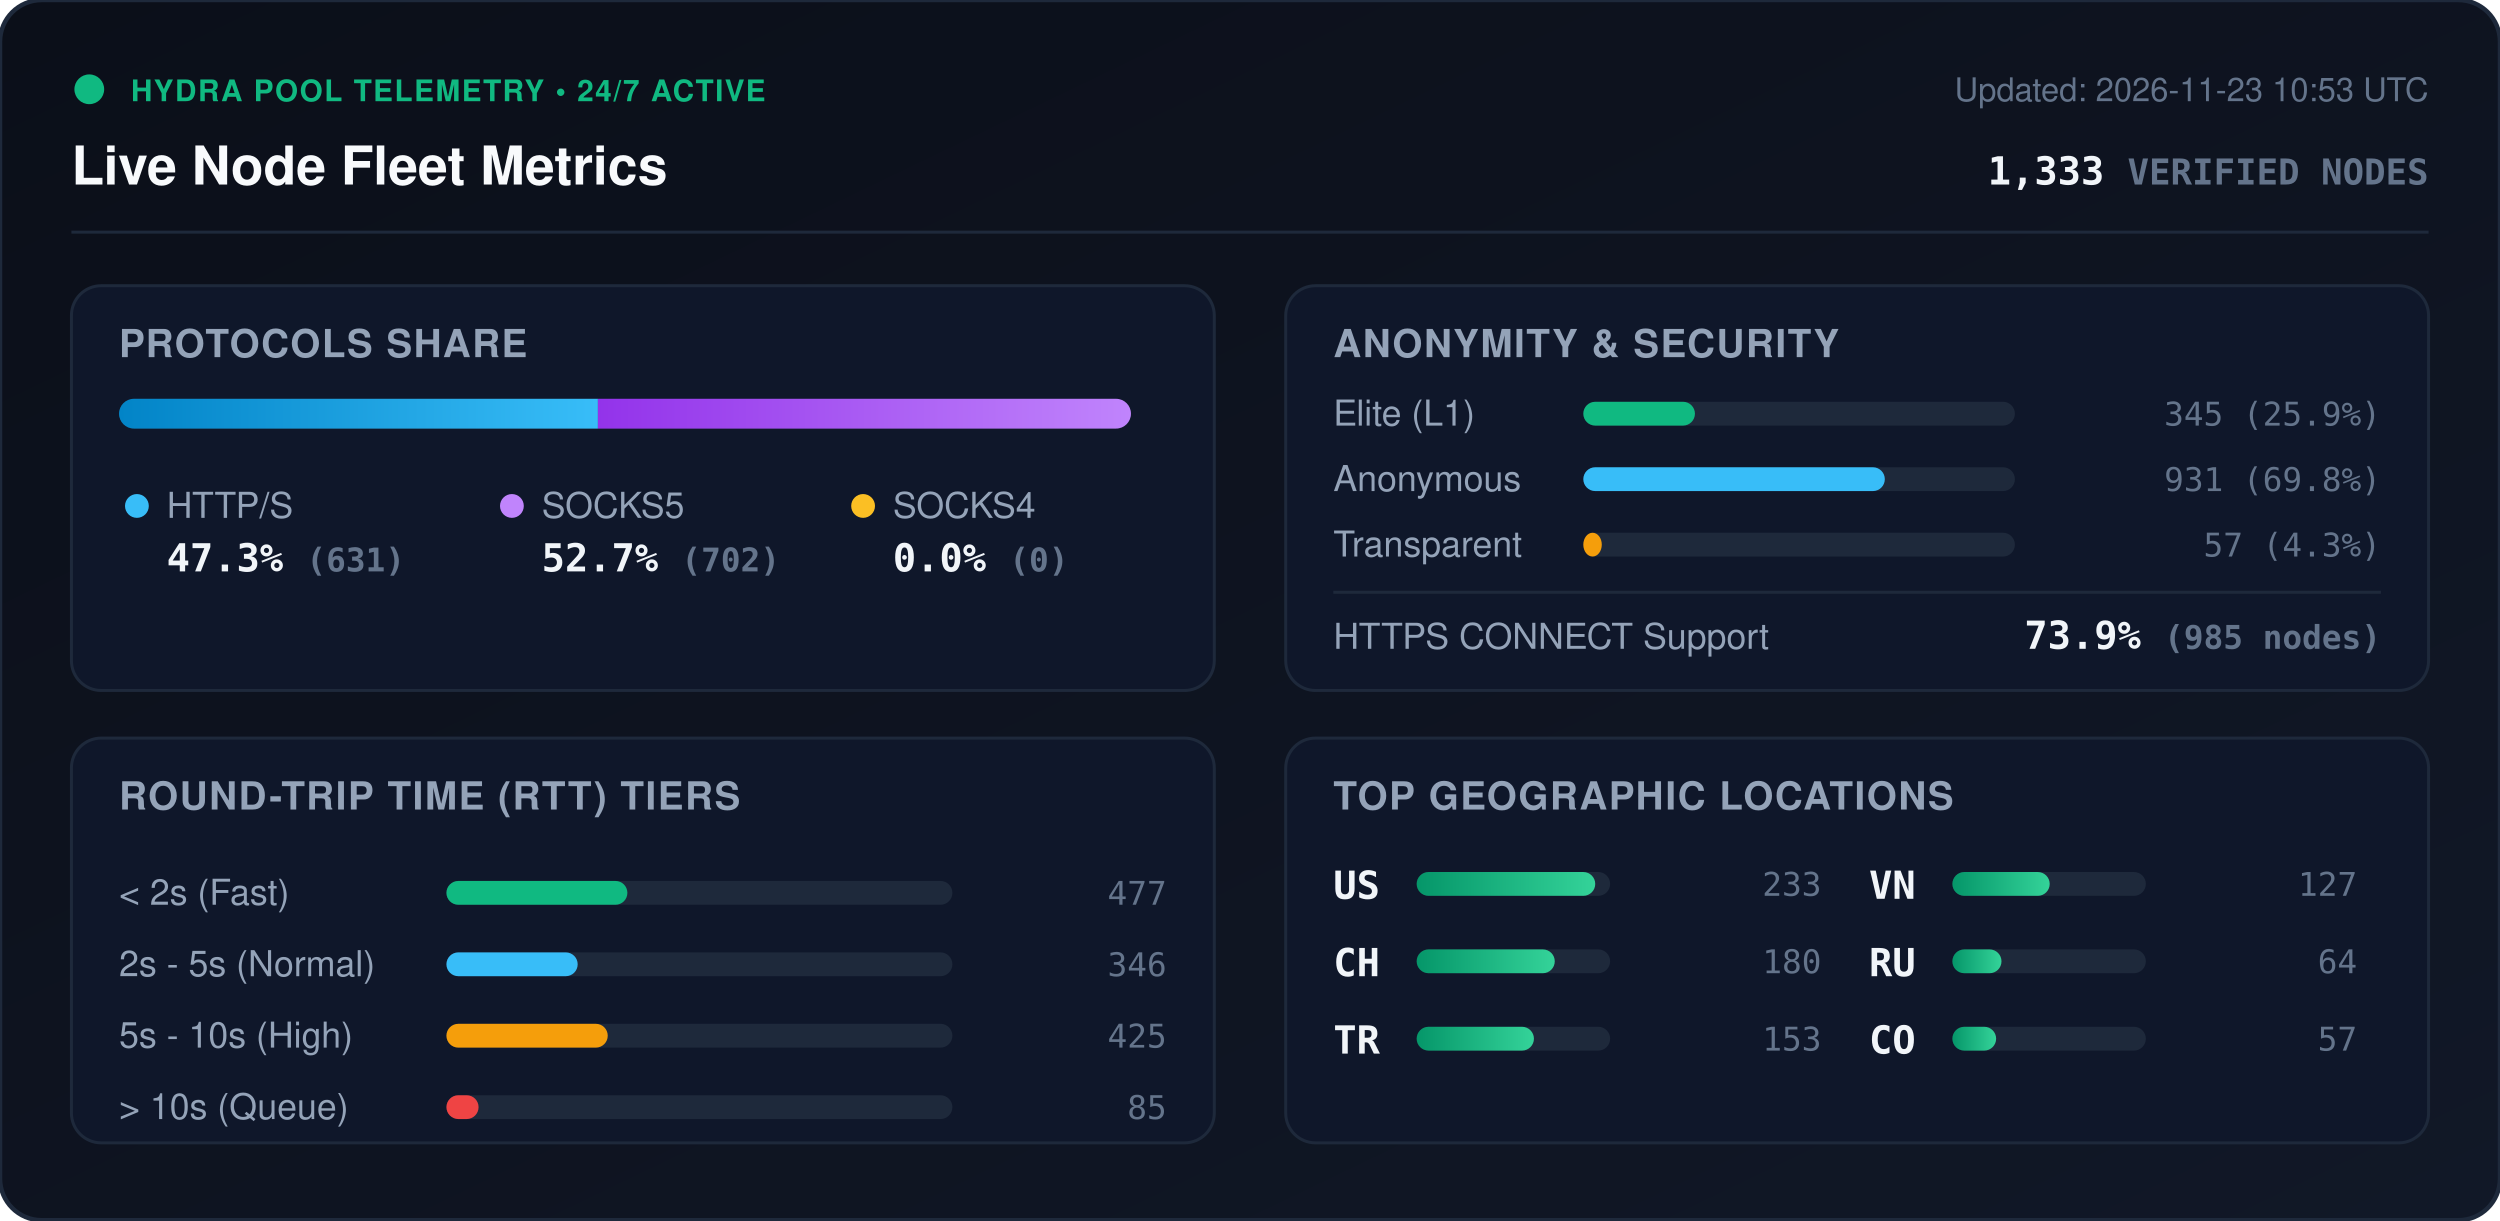
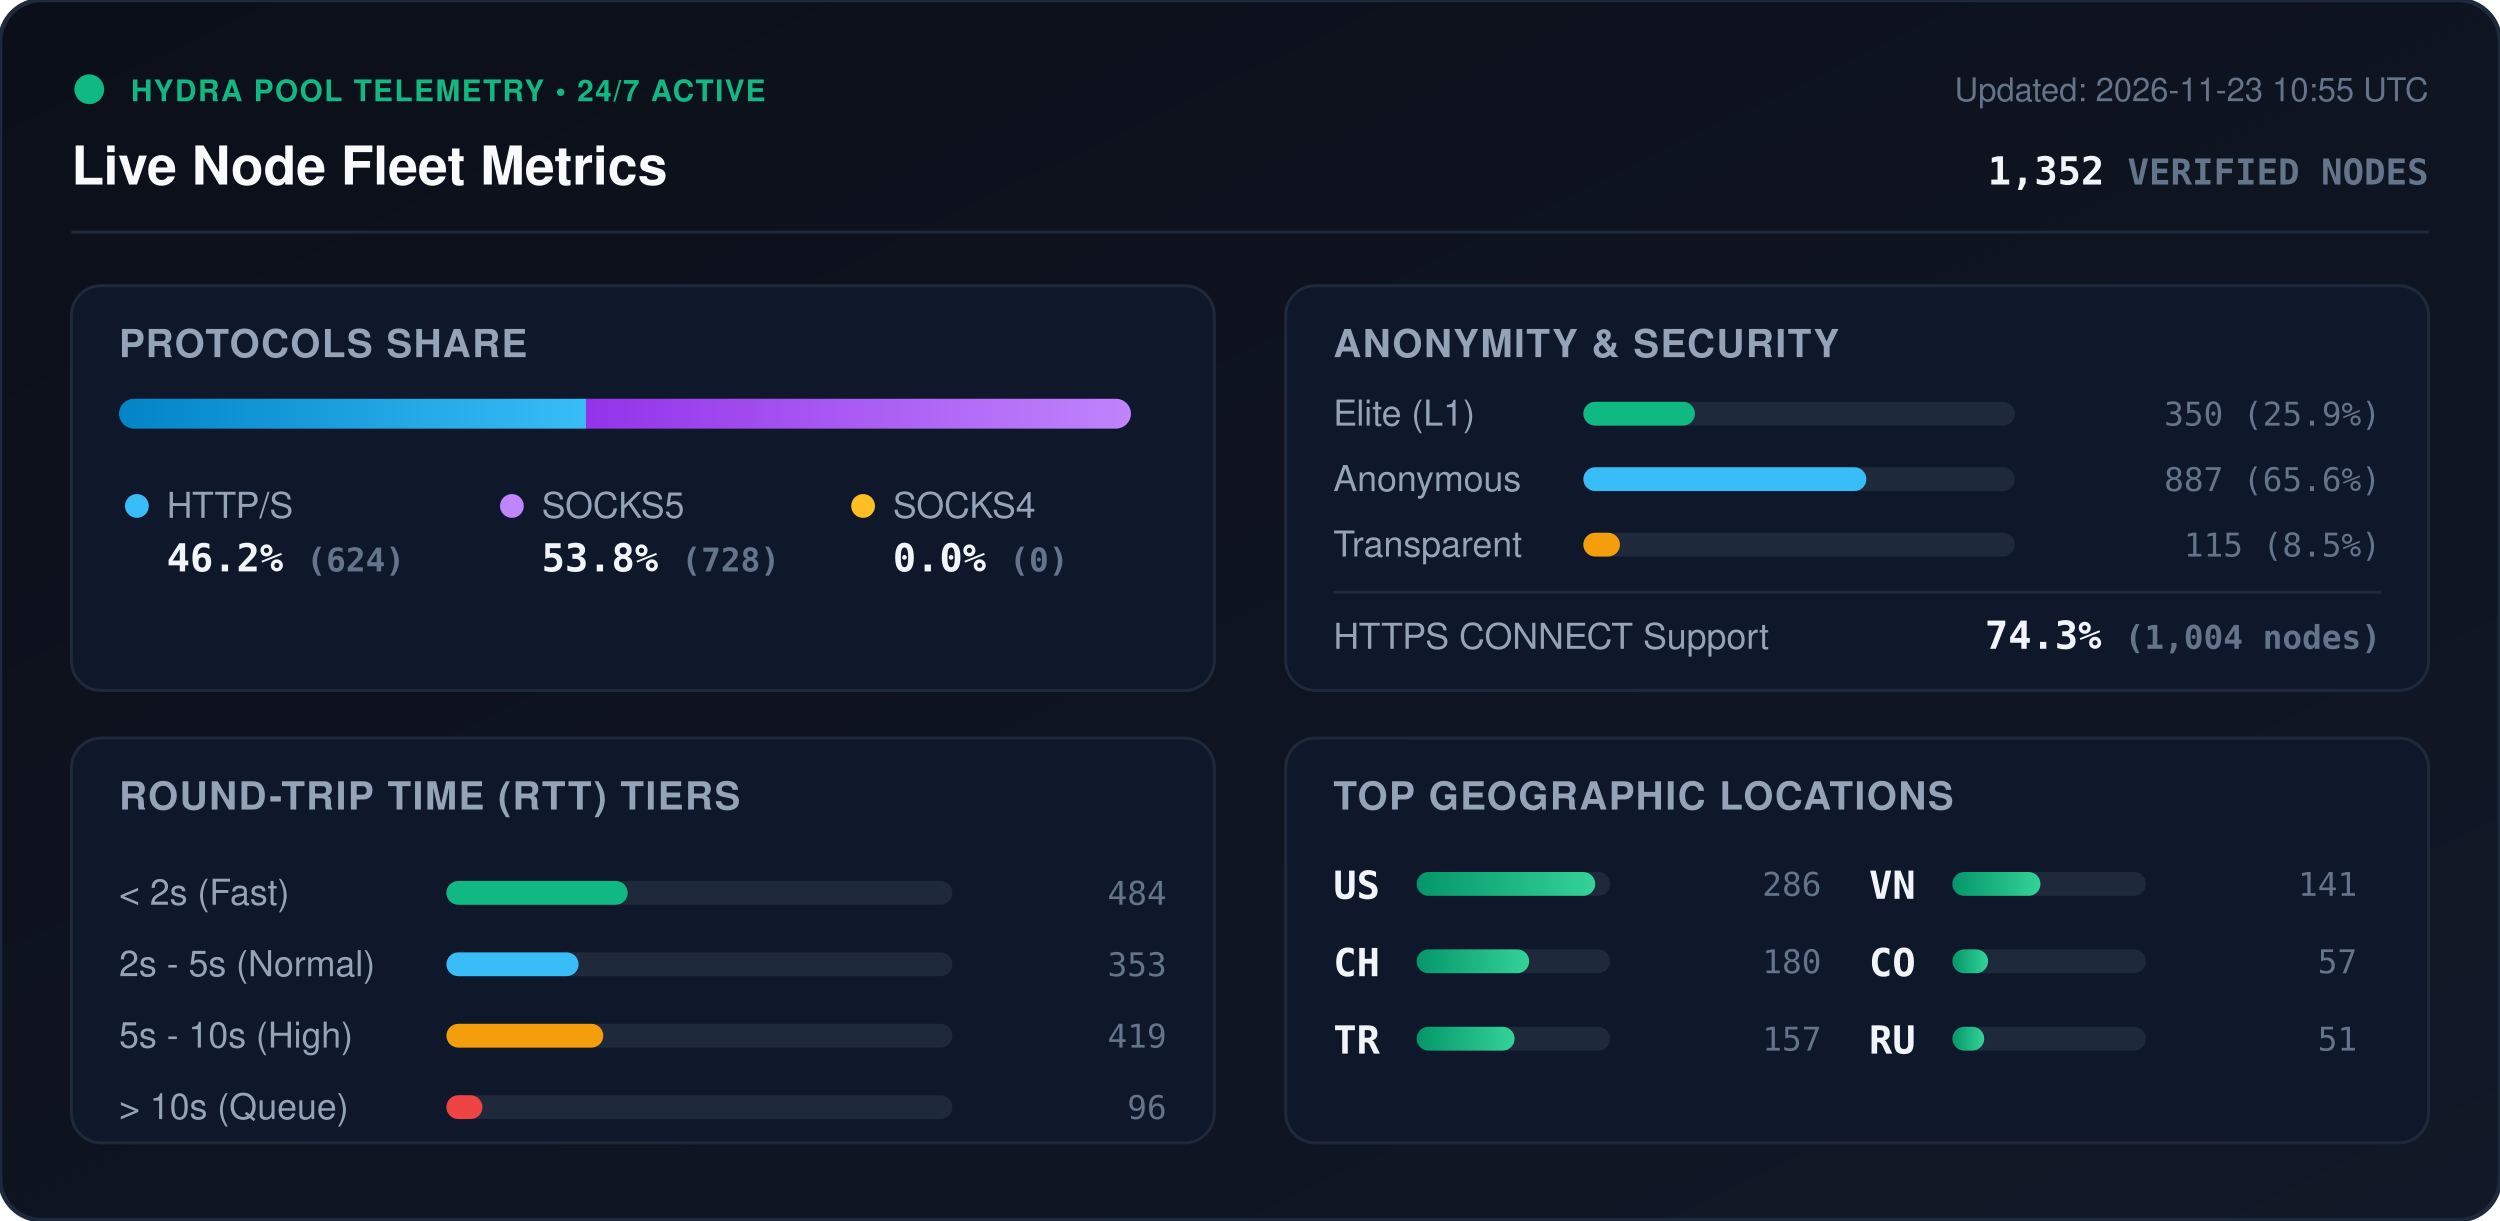
<svg xmlns="http://www.w3.org/2000/svg" viewBox="0 0 840 410" width="840" height="410" style="max-width: 100%; height: auto;">
  <defs>
    <linearGradient id="bg" x1="0%" y1="0%" x2="100%" y2="100%">
      <stop offset="0%" stop-color="#0b0f19" />
      <stop offset="100%" stop-color="#111827" />
    </linearGradient>
    <linearGradient id="bar-http" x1="0%" y1="0%" x2="100%" y2="0%">
      <stop offset="0%" stop-color="#0284c7" />
      <stop offset="100%" stop-color="#38bdf8" />
    </linearGradient>
    <linearGradient id="bar-socks5" x1="0%" y1="0%" x2="100%" y2="0%">
      <stop offset="0%" stop-color="#9333ea" />
      <stop offset="100%" stop-color="#c084fc" />
    </linearGradient>
    <linearGradient id="bar-socks4" x1="0%" y1="0%" x2="100%" y2="0%">
      <stop offset="0%" stop-color="#d97706" />
      <stop offset="100%" stop-color="#fbbf24" />
    </linearGradient>
    <linearGradient id="bar-green" x1="0%" y1="0%" x2="100%" y2="0%">
      <stop offset="0%" stop-color="#059669" />
      <stop offset="100%" stop-color="#34d399" />
    </linearGradient>
    <clipPath id="prog-track-clip">
      <rect width="340.0" height="10" rx="5" />
    </clipPath>
    <style>
      .title { font: 700 18px -apple-system, BlinkMacSystemFont, 'Segoe UI', Helvetica, Arial, sans-serif; fill: #f8fafc; }
      .sub { font: 500 11px -apple-system, BlinkMacSystemFont, 'Segoe UI', Helvetica, Arial, sans-serif; fill: #64748b; }
      .section-hdr { font: 600 13px -apple-system, BlinkMacSystemFont, 'Segoe UI', Helvetica, Arial, sans-serif; fill: #94a3b8; letter-spacing: 0.5px; }
      .metric-val { font: 700 13px -apple-system, BlinkMacSystemFont, 'Segoe UI', Helvetica, Arial, sans-serif; fill: #f1f5f9; }
      .metric-lbl { font: 500 12px -apple-system, BlinkMacSystemFont, 'Segoe UI', Helvetica, Arial, sans-serif; fill: #94a3b8; }
      .badge-txt { font: 700 10px -apple-system, BlinkMacSystemFont, 'Segoe UI', Helvetica, Arial, sans-serif; fill: #10b981; letter-spacing: 0.5px; }
      .mono { font-family: ui-monospace, SFMono-Regular, Menlo, Monaco, Consolas, monospace; }
      .pulse { animation: beacon 2s infinite ease-in-out; }
      @keyframes beacon { 0%, 100% { opacity: 1; } 50% { opacity: 0.35; } }
    </style>
  </defs>
  <rect width="840" height="410" rx="14" fill="url(#bg)" stroke="#1e293b" stroke-width="1.5" />
  <g transform="translate(24, 24)">
    <circle cx="6" cy="6" r="5" fill="#10b981" class="pulse" />
    <text x="20" y="10" class="badge-txt">HYDRA POOL TELEMETRY • 24/7 ACTIVE</text>
    <text x="0" y="38" class="title">Live Node Fleet Metrics</text>
-     <text x="792" y="10" text-anchor="end" class="sub">Updated: 2026-11-23 10:53 UTC</text>
-     <text x="792" y="38" text-anchor="end" class="metric-val mono" fill="#38bdf8">1,333 <tspan font-size="12" fill="#64748b">VERIFIED NODES</tspan>
+     <text x="792" y="10" text-anchor="end" class="sub">Updated: 2026-11-23 10:55 UTC</text>
+     <text x="792" y="38" text-anchor="end" class="metric-val mono" fill="#38bdf8">1,352 <tspan font-size="12" fill="#64748b">VERIFIED NODES</tspan>
    </text>
  </g>
  <line x1="24" y1="78" x2="816" y2="78" stroke="#1e293b" stroke-width="1" />
  <g transform="translate(24, 96)">
    <rect width="384" height="136" rx="10" fill="#0f172a" stroke="#1e293b" />
    <text x="16" y="24" class="section-hdr">PROTOCOLS SHARE</text>
    <g transform="translate(16, 38)">
      <rect width="340.0" height="10" rx="5" fill="#1e293b" />
      <g clip-path="url(#prog-track-clip)">
-         <rect x="0" width="160.9" height="10" fill="url(#bar-http)" />
-         <rect x="160.9" width="179.1" height="10" fill="url(#bar-socks5)" />
+         <rect x="0" width="156.9" height="10" fill="url(#bar-http)" />
+         <rect x="156.9" width="183.1" height="10" fill="url(#bar-socks5)" />
        <rect x="340.0" width="0.0" height="10" fill="url(#bar-socks4)" />
      </g>
    </g>
    <g transform="translate(16, 68)">
      <circle cx="6" cy="6" r="4" fill="#38bdf8" />
      <text x="16" y="10" class="metric-lbl">HTTP/S</text>
-       <text x="16" y="28" class="metric-val mono">47.3% <tspan font-size="11" fill="#64748b">(631)</tspan>
+       <text x="16" y="28" class="metric-val mono">46.2% <tspan font-size="11" fill="#64748b">(624)</tspan>
      </text>
      <circle cx="132" cy="6" r="4" fill="#c084fc" />
      <text x="142" y="10" class="metric-lbl">SOCKS5</text>
-       <text x="142" y="28" class="metric-val mono">52.7% <tspan font-size="11" fill="#64748b">(702)</tspan>
+       <text x="142" y="28" class="metric-val mono">53.8% <tspan font-size="11" fill="#64748b">(728)</tspan>
      </text>
      <circle cx="250" cy="6" r="4" fill="#fbbf24" />
      <text x="260" y="10" class="metric-lbl">SOCKS4</text>
      <text x="260" y="28" class="metric-val mono">0.0% <tspan font-size="11" fill="#64748b">(0)</tspan>
      </text>
    </g>
  </g>
  <g transform="translate(432, 96)">
    <rect width="384" height="136" rx="10" fill="#0f172a" stroke="#1e293b" />
    <text x="16" y="24" class="section-hdr">ANONYMITY &amp; SECURITY</text>
    <text x="16" y="47" class="metric-lbl">Elite (L1)</text>
    <rect x="100" y="39" width="145.0" height="8" rx="4" fill="#1e293b" />
    <rect x="100" y="39" width="37.5" height="8" rx="4" fill="#10b981" />
-     <text x="368" y="47" text-anchor="end" class="mono sub" fill="#e2e8f0">345 (25.9%)</text>
+     <text x="368" y="47" text-anchor="end" class="mono sub" fill="#e2e8f0">350 (25.9%)</text>
    <text x="16" y="69" class="metric-lbl">Anonymous</text>
    <rect x="100" y="61" width="145.0" height="8" rx="4" fill="#1e293b" />
-     <rect x="100" y="61" width="101.3" height="8" rx="4" fill="#38bdf8" />
-     <text x="368" y="69" text-anchor="end" class="mono sub" fill="#e2e8f0">931 (69.8%)</text>
+     <rect x="100" y="61" width="95.1" height="8" rx="4" fill="#38bdf8" />
+     <text x="368" y="69" text-anchor="end" class="mono sub" fill="#e2e8f0">887 (65.6%)</text>
    <text x="16" y="91" class="metric-lbl">Transparent</text>
    <rect x="100" y="83" width="145.0" height="8" rx="4" fill="#1e293b" />
-     <rect x="100" y="83" width="6.2" height="8" rx="4" fill="#f59e0b" />
-     <text x="368" y="91" text-anchor="end" class="mono sub" fill="#e2e8f0">57 (4.3%)</text>
+     <rect x="100" y="83" width="12.3" height="8" rx="4" fill="#f59e0b" />
+     <text x="368" y="91" text-anchor="end" class="mono sub" fill="#e2e8f0">115 (8.5%)</text>
    <line x1="16" y1="103" x2="368" y2="103" stroke="#1e293b" stroke-width="1" />
    <text x="16" y="122" class="metric-lbl">HTTPS CONNECT Support</text>
-     <text x="368" y="122" text-anchor="end" class="metric-val mono" fill="#34d399">73.9% <tspan font-size="11" fill="#64748b">(985 nodes)</tspan>
+     <text x="368" y="122" text-anchor="end" class="metric-val mono" fill="#34d399">74.3% <tspan font-size="11" fill="#64748b">(1,004 nodes)</tspan>
    </text>
  </g>
  <g transform="translate(24, 248)">
    <rect width="384" height="136" rx="10" fill="#0f172a" stroke="#1e293b" />
    <text x="16" y="24" class="section-hdr">ROUND-TRIP TIME (RTT) TIERS</text>
    <g transform="translate(16, 42)">
      <text x="0" y="14" class="metric-lbl">&lt; 2s (Fast)</text>
      <rect x="110" y="6" width="170" height="8" rx="4" fill="#1e293b" />
-       <rect x="110" y="6" width="60.8" height="8" rx="4" fill="#10b981" />
-       <text x="352" y="14" text-anchor="end" class="mono sub">477</text>
+       <rect x="110" y="6" width="60.9" height="8" rx="4" fill="#10b981" />
+       <text x="352" y="14" text-anchor="end" class="mono sub">484</text>
      <text x="0" y="38" class="metric-lbl">2s - 5s (Normal)</text>
      <rect x="110" y="30" width="170" height="8" rx="4" fill="#1e293b" />
-       <rect x="110" y="30" width="44.1" height="8" rx="4" fill="#38bdf8" />
-       <text x="352" y="38" text-anchor="end" class="mono sub">346</text>
+       <rect x="110" y="30" width="44.4" height="8" rx="4" fill="#38bdf8" />
+       <text x="352" y="38" text-anchor="end" class="mono sub">353</text>
      <text x="0" y="62" class="metric-lbl">5s - 10s (High)</text>
      <rect x="110" y="54" width="170" height="8" rx="4" fill="#1e293b" />
-       <rect x="110" y="54" width="54.2" height="8" rx="4" fill="#f59e0b" />
-       <text x="352" y="62" text-anchor="end" class="mono sub">425</text>
+       <rect x="110" y="54" width="52.7" height="8" rx="4" fill="#f59e0b" />
+       <text x="352" y="62" text-anchor="end" class="mono sub">419</text>
      <text x="0" y="86" class="metric-lbl">&gt; 10s (Queue)</text>
      <rect x="110" y="78" width="170" height="8" rx="4" fill="#1e293b" />
-       <rect x="110" y="78" width="10.8" height="8" rx="4" fill="#ef4444" />
-       <text x="352" y="86" text-anchor="end" class="mono sub">85</text>
+       <rect x="110" y="78" width="12.1" height="8" rx="4" fill="#ef4444" />
+       <text x="352" y="86" text-anchor="end" class="mono sub">96</text>
    </g>
  </g>
  <g transform="translate(432, 248)">
    <rect width="384" height="136" rx="10" fill="#0f172a" stroke="#1e293b" />
    <text x="16" y="24" class="section-hdr">TOP GEOGRAPHIC LOCATIONS</text>
    <g transform="translate(16, 42)">
      <g transform="translate(0, 0)">
        <text x="0" y="12" class="mono metric-val" font-size="12">US</text>
        <rect x="28" y="3" width="65" height="8" rx="4" fill="#1e293b" />
        <rect x="28" y="3" width="60.0" height="8" rx="4" fill="url(#bar-green)" />
-         <text x="164" y="11" text-anchor="end" class="mono sub">233</text>
+         <text x="164" y="11" text-anchor="end" class="mono sub">286</text>
      </g>
      <g transform="translate(0, 26)">
        <text x="0" y="12" class="mono metric-val" font-size="12">CH</text>
        <rect x="28" y="3" width="65" height="8" rx="4" fill="#1e293b" />
-         <rect x="28" y="3" width="46.4" height="8" rx="4" fill="url(#bar-green)" />
+         <rect x="28" y="3" width="37.8" height="8" rx="4" fill="url(#bar-green)" />
        <text x="164" y="11" text-anchor="end" class="mono sub">180</text>
      </g>
      <g transform="translate(0, 52)">
        <text x="0" y="12" class="mono metric-val" font-size="12">TR</text>
        <rect x="28" y="3" width="65" height="8" rx="4" fill="#1e293b" />
-         <rect x="28" y="3" width="39.4" height="8" rx="4" fill="url(#bar-green)" />
-         <text x="164" y="11" text-anchor="end" class="mono sub">153</text>
+         <rect x="28" y="3" width="32.9" height="8" rx="4" fill="url(#bar-green)" />
+         <text x="164" y="11" text-anchor="end" class="mono sub">157</text>
      </g>
      <g transform="translate(180, 0)">
        <text x="0" y="12" class="mono metric-val" font-size="12">VN</text>
        <rect x="28" y="3" width="65" height="8" rx="4" fill="#1e293b" />
-         <rect x="28" y="3" width="32.7" height="8" rx="4" fill="url(#bar-green)" />
-         <text x="164" y="11" text-anchor="end" class="mono sub">127</text>
+         <rect x="28" y="3" width="29.6" height="8" rx="4" fill="url(#bar-green)" />
+         <text x="164" y="11" text-anchor="end" class="mono sub">141</text>
      </g>
      <g transform="translate(180, 26)">
+         <text x="0" y="12" class="mono metric-val" font-size="12">CO</text>
+         <rect x="28" y="3" width="65" height="8" rx="4" fill="#1e293b" />
+         <rect x="28" y="3" width="12.0" height="8" rx="4" fill="url(#bar-green)" />
+         <text x="164" y="11" text-anchor="end" class="mono sub">57</text>
+       </g>
+       <g transform="translate(180, 52)">
        <text x="0" y="12" class="mono metric-val" font-size="12">RU</text>
        <rect x="28" y="3" width="65" height="8" rx="4" fill="#1e293b" />
-         <rect x="28" y="3" width="16.5" height="8" rx="4" fill="url(#bar-green)" />
-         <text x="164" y="11" text-anchor="end" class="mono sub">64</text>
-       </g>
-       <g transform="translate(180, 52)">
-         <text x="0" y="12" class="mono metric-val" font-size="12">CO</text>
-         <rect x="28" y="3" width="65" height="8" rx="4" fill="#1e293b" />
-         <rect x="28" y="3" width="14.7" height="8" rx="4" fill="url(#bar-green)" />
-         <text x="164" y="11" text-anchor="end" class="mono sub">57</text>
+         <rect x="28" y="3" width="10.7" height="8" rx="4" fill="url(#bar-green)" />
+         <text x="164" y="11" text-anchor="end" class="mono sub">51</text>
      </g>
    </g>
  </g>
</svg>
